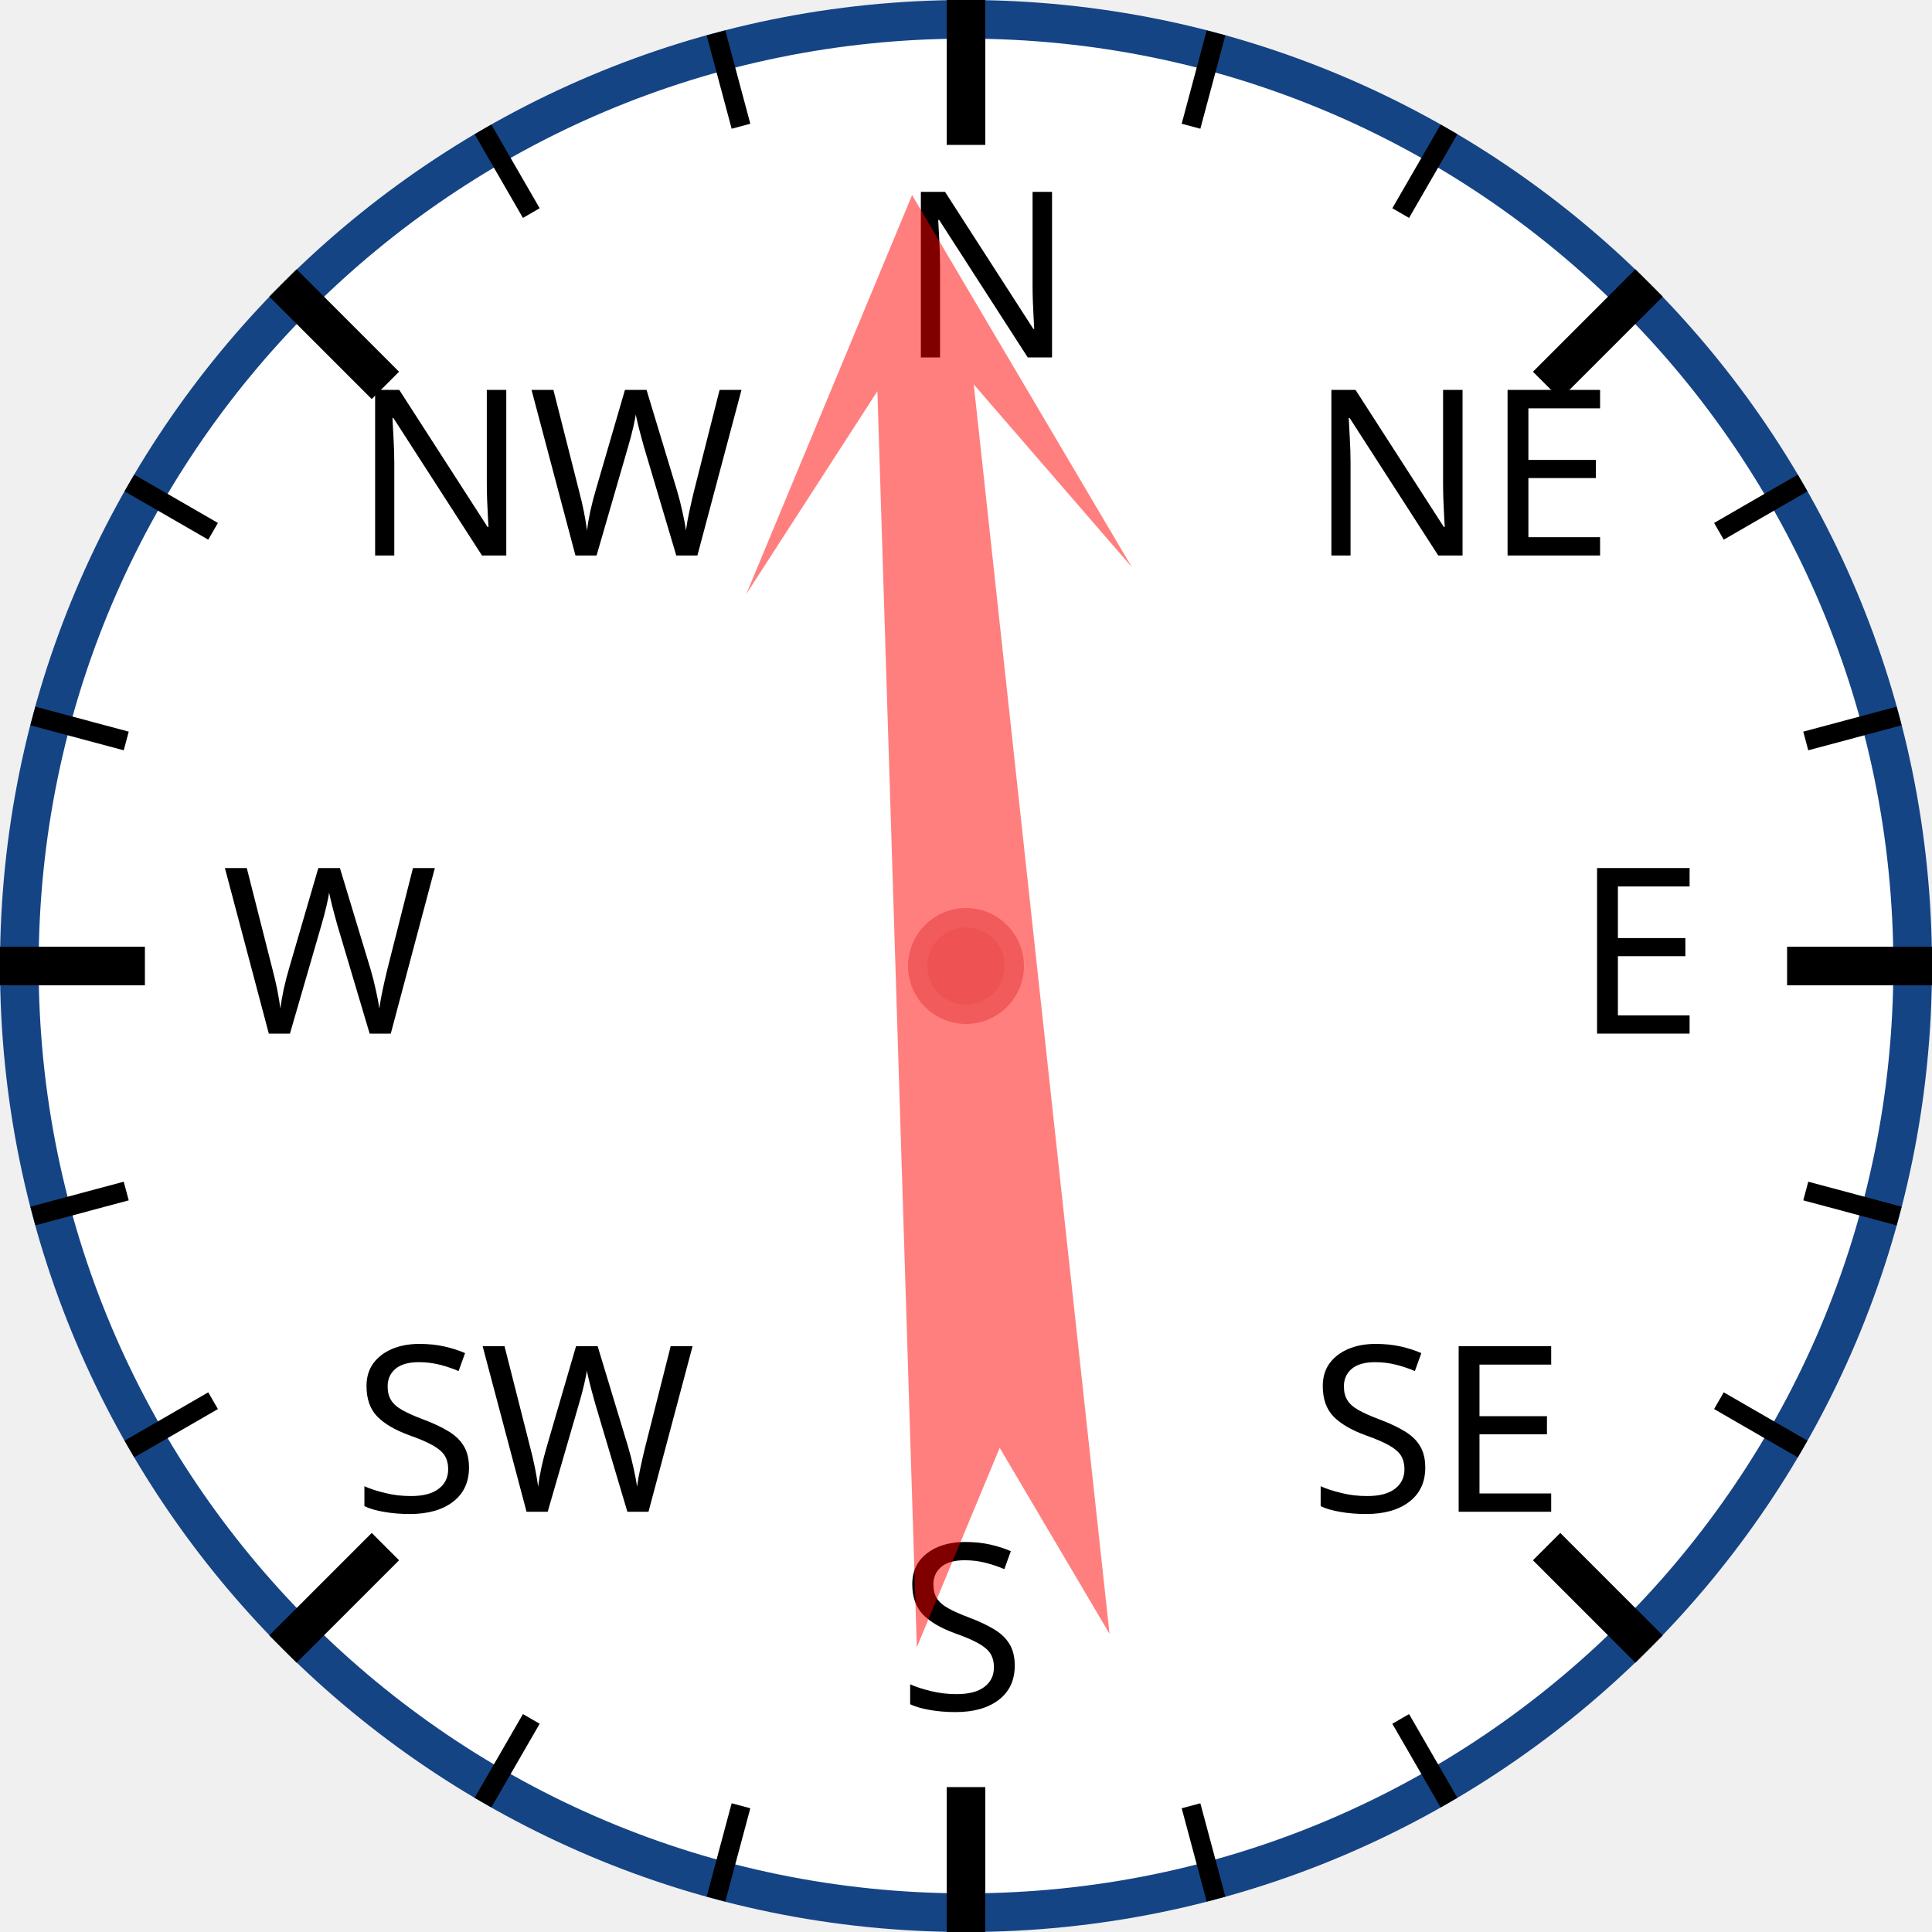
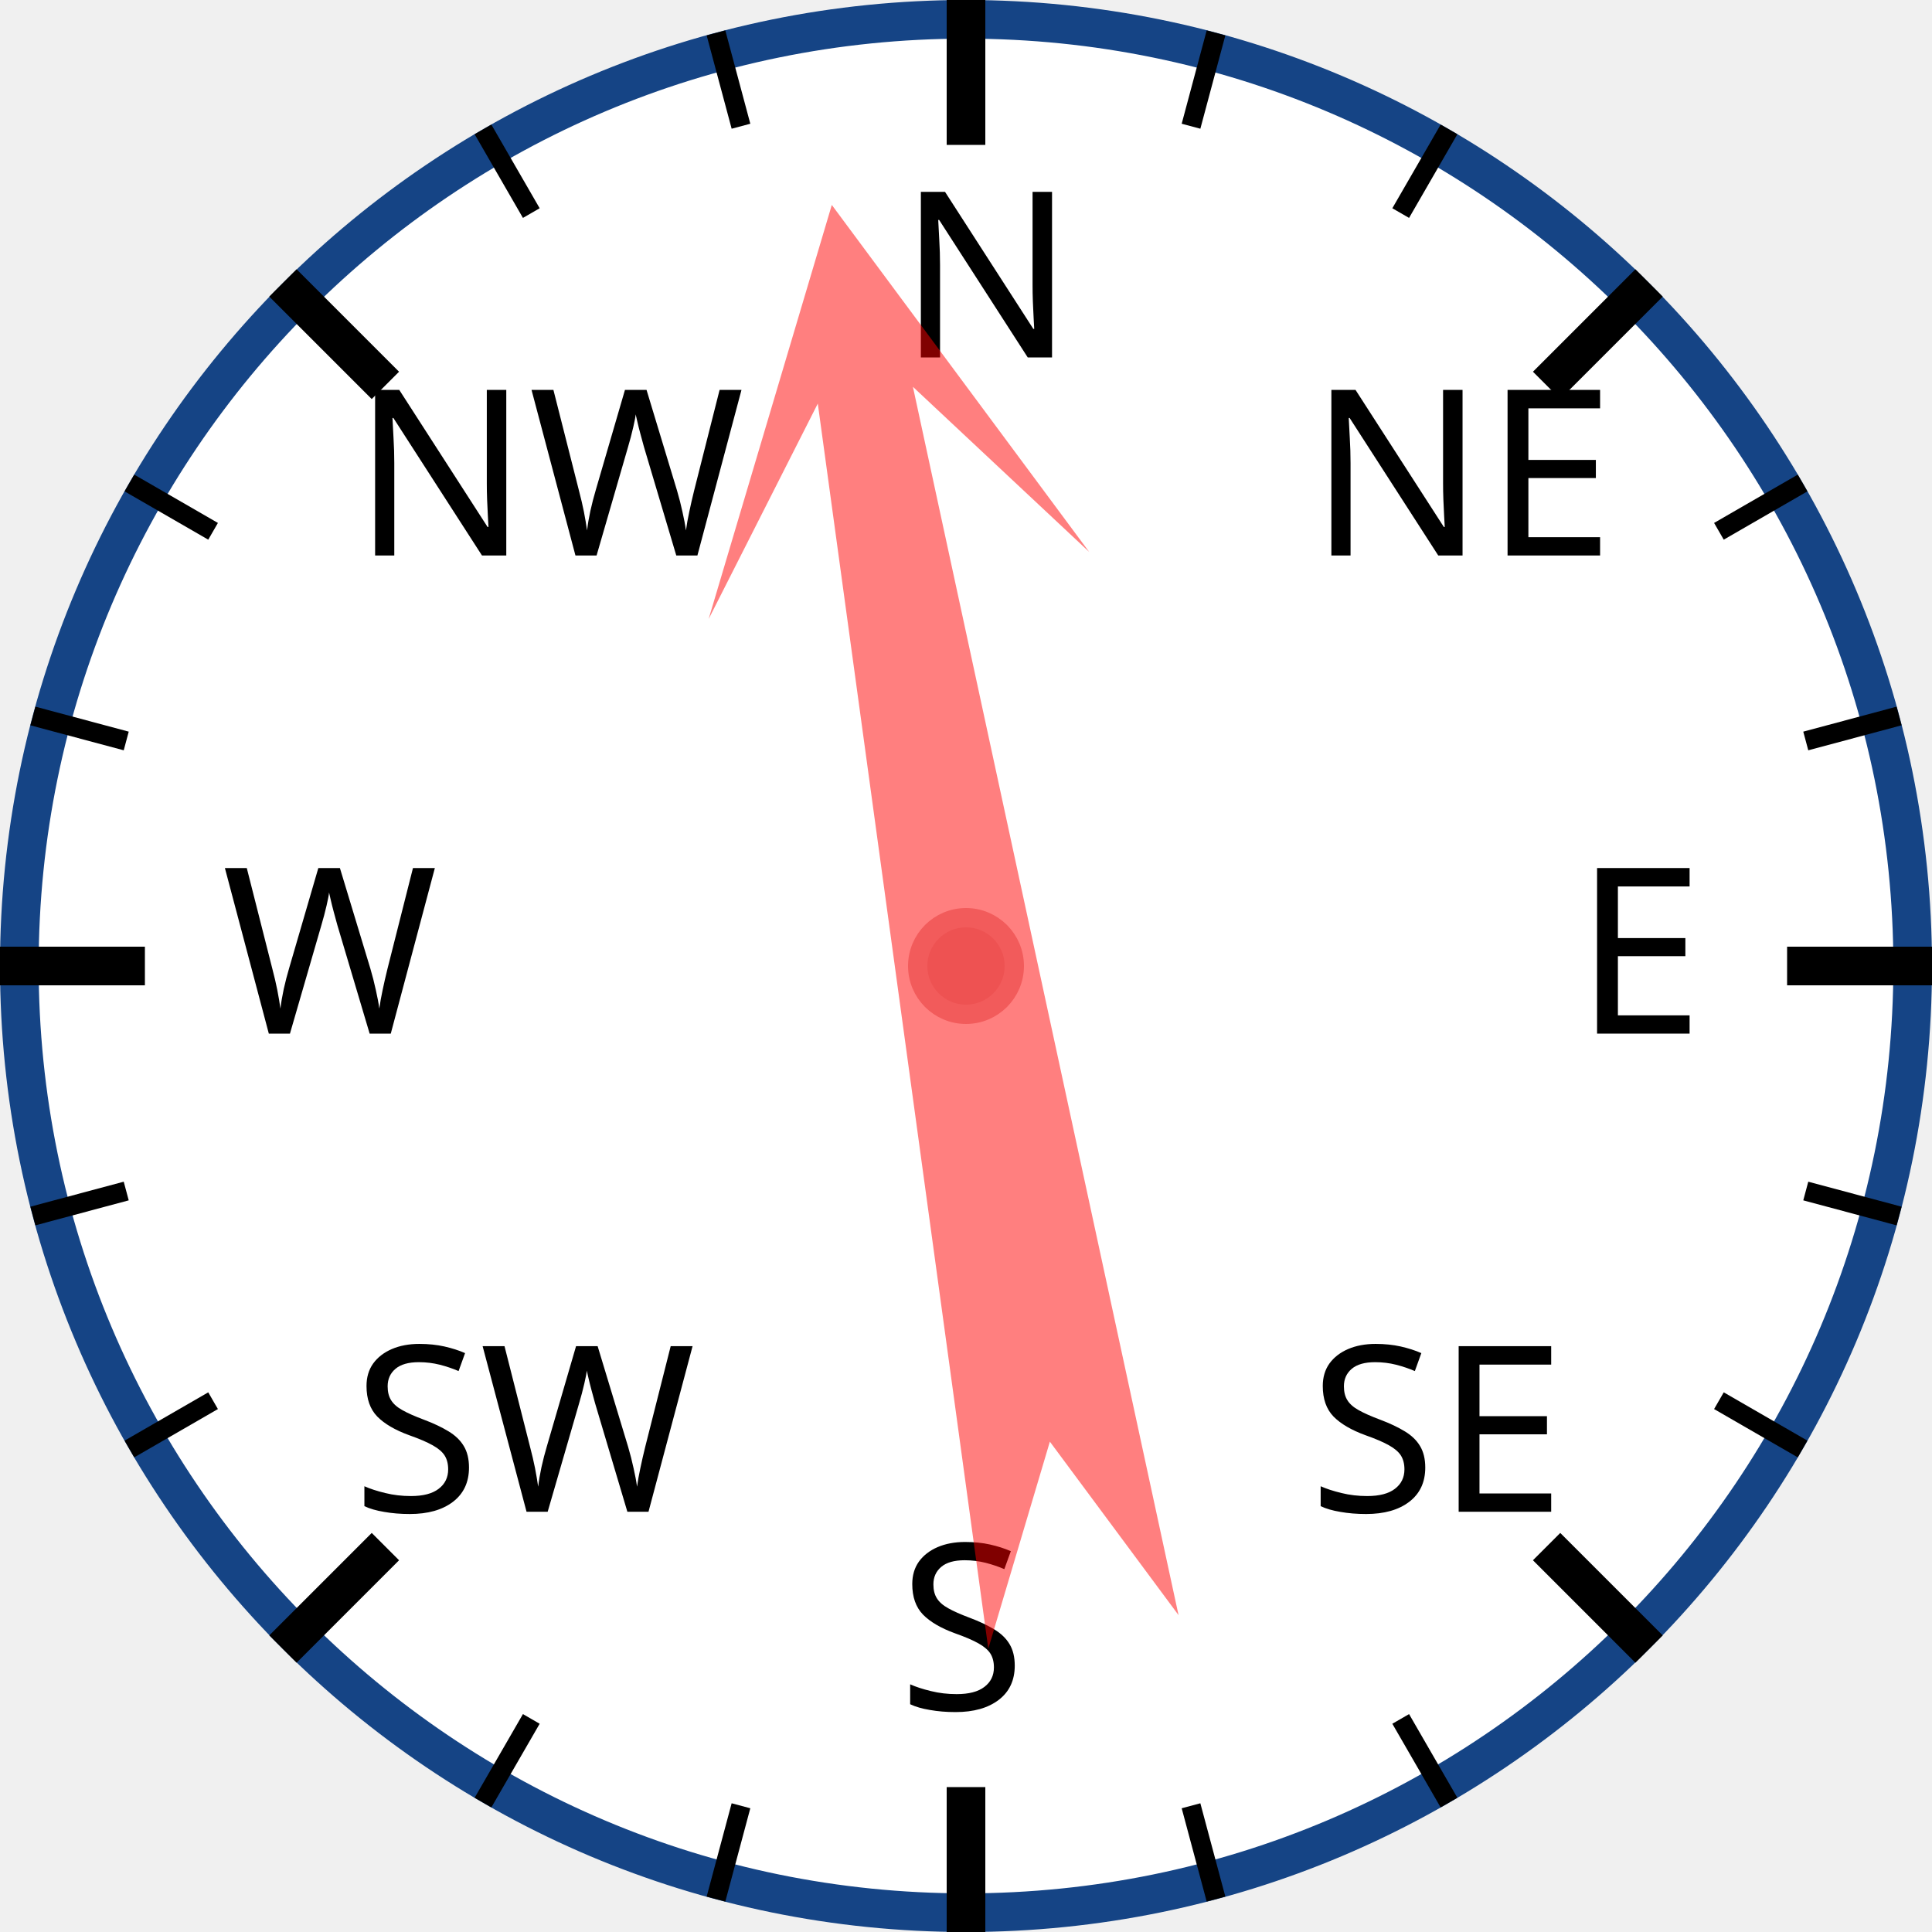
<svg xmlns="http://www.w3.org/2000/svg" width="120px" height="120px" viewBox="0 0 200 200">
  <circle cx="100" cy="100" r="98" style="fill: white; stroke: #154485; stroke-width: 4;" />
  <text x="93.0" y="37.0" style="font-family: sans-serif; font-size: 18pt;">N</text>
  <line x1="100.0" y1="0.0" x2="100.0" y2="15.0" style="stroke: black; stroke-width: 4;" />
  <line x1="74.118" y1="3.407" x2="76.706" y2="13.067" style="stroke: black; stroke-width: 2;" />
  <line x1="50" y1="13.397" x2="55" y2="22.058" style="stroke: black; stroke-width: 2;" />
  <text x="36.503" y="57.503" style="font-family: sans-serif; font-size: 18pt;">NW</text>
  <line x1="29.289" y1="29.289" x2="39.896" y2="39.896" style="stroke: black; stroke-width: 4;" />
  <line x1="13.397" y1="50" x2="22.058" y2="55" style="stroke: black; stroke-width: 2;" />
  <line x1="3.407" y1="74.118" x2="13.067" y2="76.706" style="stroke: black; stroke-width: 2;" />
  <text x="23.0" y="107.0" style="font-family: sans-serif; font-size: 18pt;">W</text>
  <line x1="0.0" y1="100.0" x2="15.0" y2="100.0" style="stroke: black; stroke-width: 4;" />
  <line x1="3.407" y1="125.882" x2="13.067" y2="123.294" style="stroke: black; stroke-width: 2;" />
  <line x1="13.397" y1="150" x2="22.058" y2="145" style="stroke: black; stroke-width: 2;" />
  <text x="36.503" y="156.497" style="font-family: sans-serif; font-size: 18pt;">SW</text>
  <line x1="29.289" y1="170.711" x2="39.896" y2="160.104" style="stroke: black; stroke-width: 4;" />
  <line x1="50" y1="186.603" x2="55" y2="177.942" style="stroke: black; stroke-width: 2;" />
  <line x1="74.118" y1="196.593" x2="76.706" y2="186.933" style="stroke: black; stroke-width: 2;" />
  <text x="93" y="177.0" style="font-family: sans-serif; font-size: 18pt;">S</text>
  <line x1="100" y1="200.0" x2="100" y2="185.0" style="stroke: black; stroke-width: 4;" />
  <line x1="125.882" y1="196.593" x2="123.294" y2="186.933" style="stroke: black; stroke-width: 2;" />
  <line x1="150.0" y1="186.603" x2="145.0" y2="177.942" style="stroke: black; stroke-width: 2;" />
  <text x="135.497" y="156.497" style="font-family: sans-serif; font-size: 18pt;">SE</text>
  <line x1="170.711" y1="170.711" x2="160.104" y2="160.104" style="stroke: black; stroke-width: 4;" />
  <line x1="186.603" y1="150" x2="177.942" y2="145" style="stroke: black; stroke-width: 2;" />
  <line x1="196.593" y1="125.882" x2="186.933" y2="123.294" style="stroke: black; stroke-width: 2;" />
  <text x="163.0" y="107" style="font-family: sans-serif; font-size: 18pt;">E</text>
  <line x1="200.0" y1="100" x2="185.0" y2="100" style="stroke: black; stroke-width: 4;" />
  <line x1="196.593" y1="74.118" x2="186.933" y2="76.706" style="stroke: black; stroke-width: 2;" />
  <line x1="186.603" y1="50" x2="177.942" y2="55" style="stroke: black; stroke-width: 2;" />
  <text x="135.497" y="57.503" style="font-family: sans-serif; font-size: 18pt;">NE</text>
  <line x1="170.711" y1="29.289" x2="160.104" y2="39.896" style="stroke: black; stroke-width: 4;" />
  <line x1="150" y1="13.397" x2="145" y2="22.058" style="stroke: black; stroke-width: 2;" />
  <line x1="125.882" y1="3.407" x2="123.294" y2="13.067" style="stroke: black; stroke-width: 2;" />
-   <polygon points="100 20 120 60 105 40 110 170 100 150 90 170 95 40 80 60" style="fill: red; fill-opacity: 0.5;" transform="rotate(356,100,100)" />
+   <polygon points="100 20 120 60 105 40 110 170 100 150 90 170 95 40 80 60" style="fill: red; fill-opacity: 0.5;" transform="rotate(350,100,100)" />
  <circle cx="100" cy="100" r="5" style="fill: #EE5252; stroke: #F25B5B; stroke-width: 2;" />
</svg>
